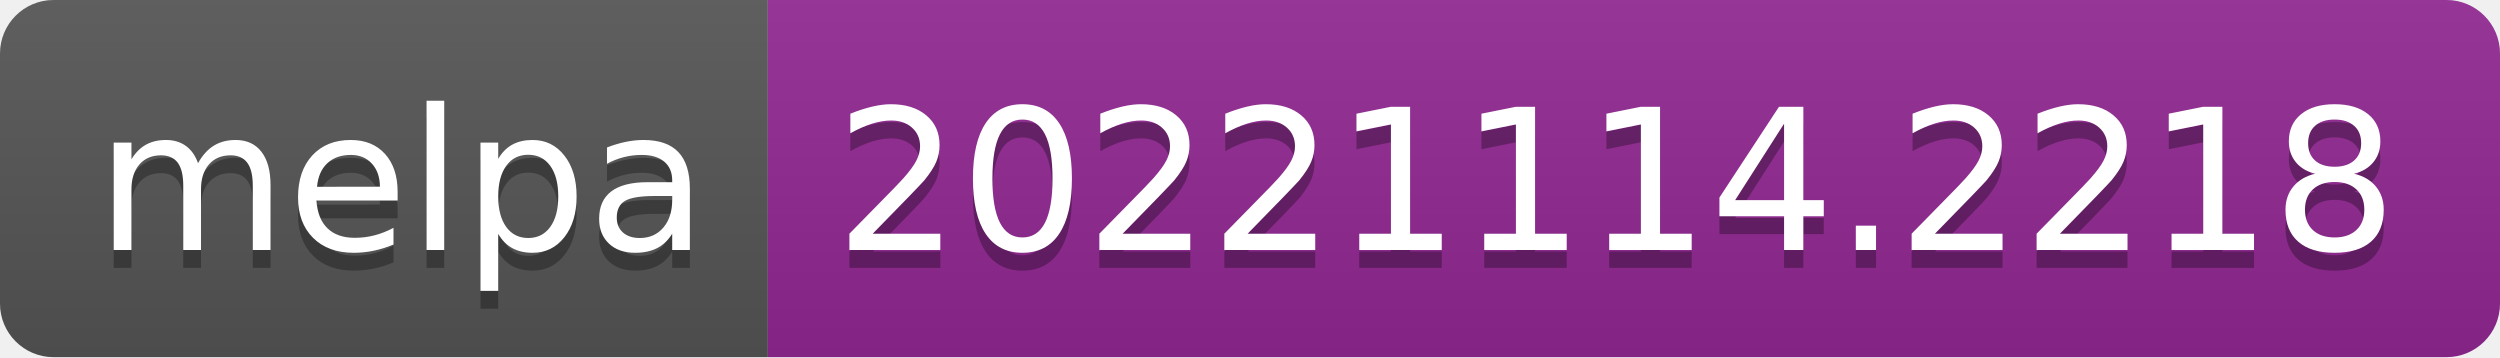
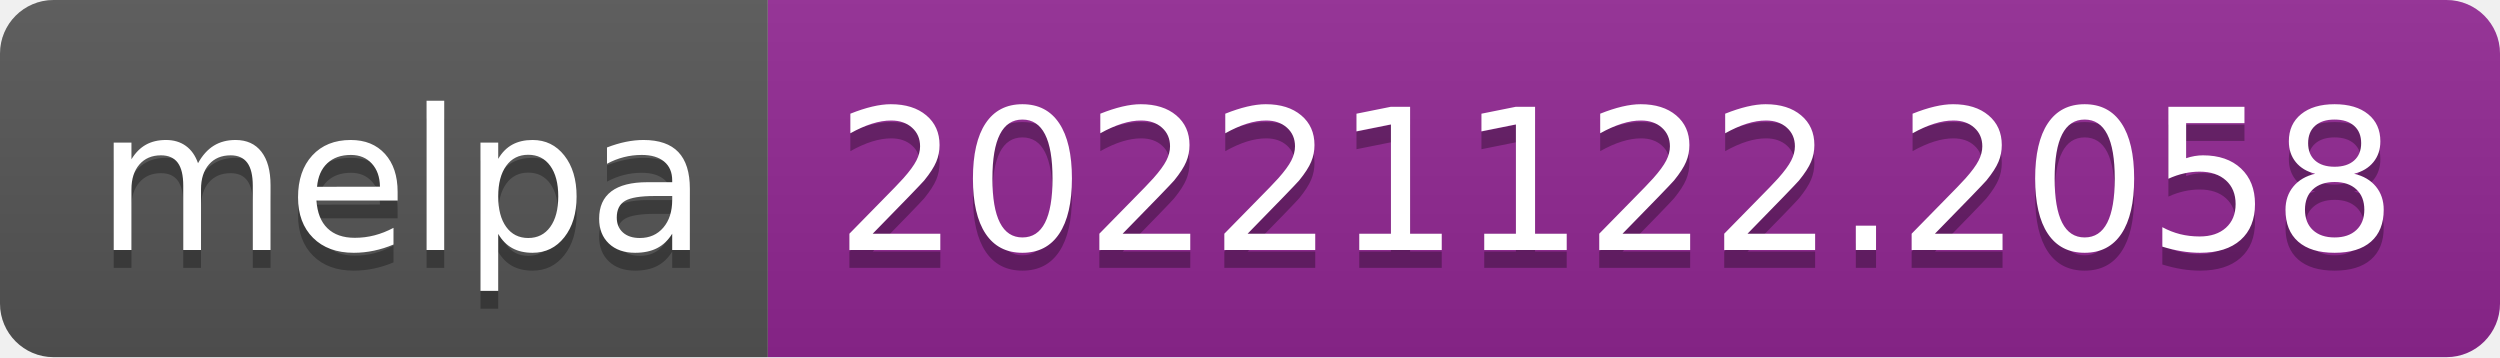
- <svg xmlns="http://www.w3.org/2000/svg" width="140" height="20" role="img" aria-label="melpa: 20221114.2218">
+ <svg xmlns="http://www.w3.org/2000/svg" width="140" height="20" role="img" aria-label="melpa: 20221122.2058">
  <linearGradient id="s" x2="0" y2="100%">
    <stop offset="0" stop-color="#bbb" stop-opacity=".1" />
    <stop offset="1" stop-opacity=".1" />
  </linearGradient>
  <clipPath id="r">
    <rect width="140" height="20" rx="3" fill="#fff" />
  </clipPath>
  <g clip-path="url(#r)">
    <rect width="43" height="20" fill="#555" />
    <rect x="43" width="97" height="20" fill="#922793" />
    <rect width="140" height="20" fill="url(#s)" />
  </g>
  <g fill="#fff" text-anchor="middle" font-family="Verdana,Geneva,DejaVu Sans,sans-serif" text-rendering="geometricPrecision" font-size="110">
    <text aria-hidden="true" x="225" y="150" fill="#010101" fill-opacity=".3" transform="scale(.1)" textLength="330">melpa</text>
    <text x="225" y="140" transform="scale(.1)" fill="#fff" textLength="330">melpa</text>
-     <text aria-hidden="true" x="905" y="150" fill="#010101" fill-opacity=".3" transform="scale(.1)" textLength="870">20221114.2218</text>
-     <text x="905" y="140" transform="scale(.1)" fill="#fff" textLength="870">20221114.2218</text>
+     <text aria-hidden="true" x="905" y="150" fill="#010101" fill-opacity=".3" transform="scale(.1)" textLength="870">20221122.2058</text>
+     <text x="905" y="140" transform="scale(.1)" fill="#fff" textLength="870">20221122.2058</text>
  </g>
</svg>
